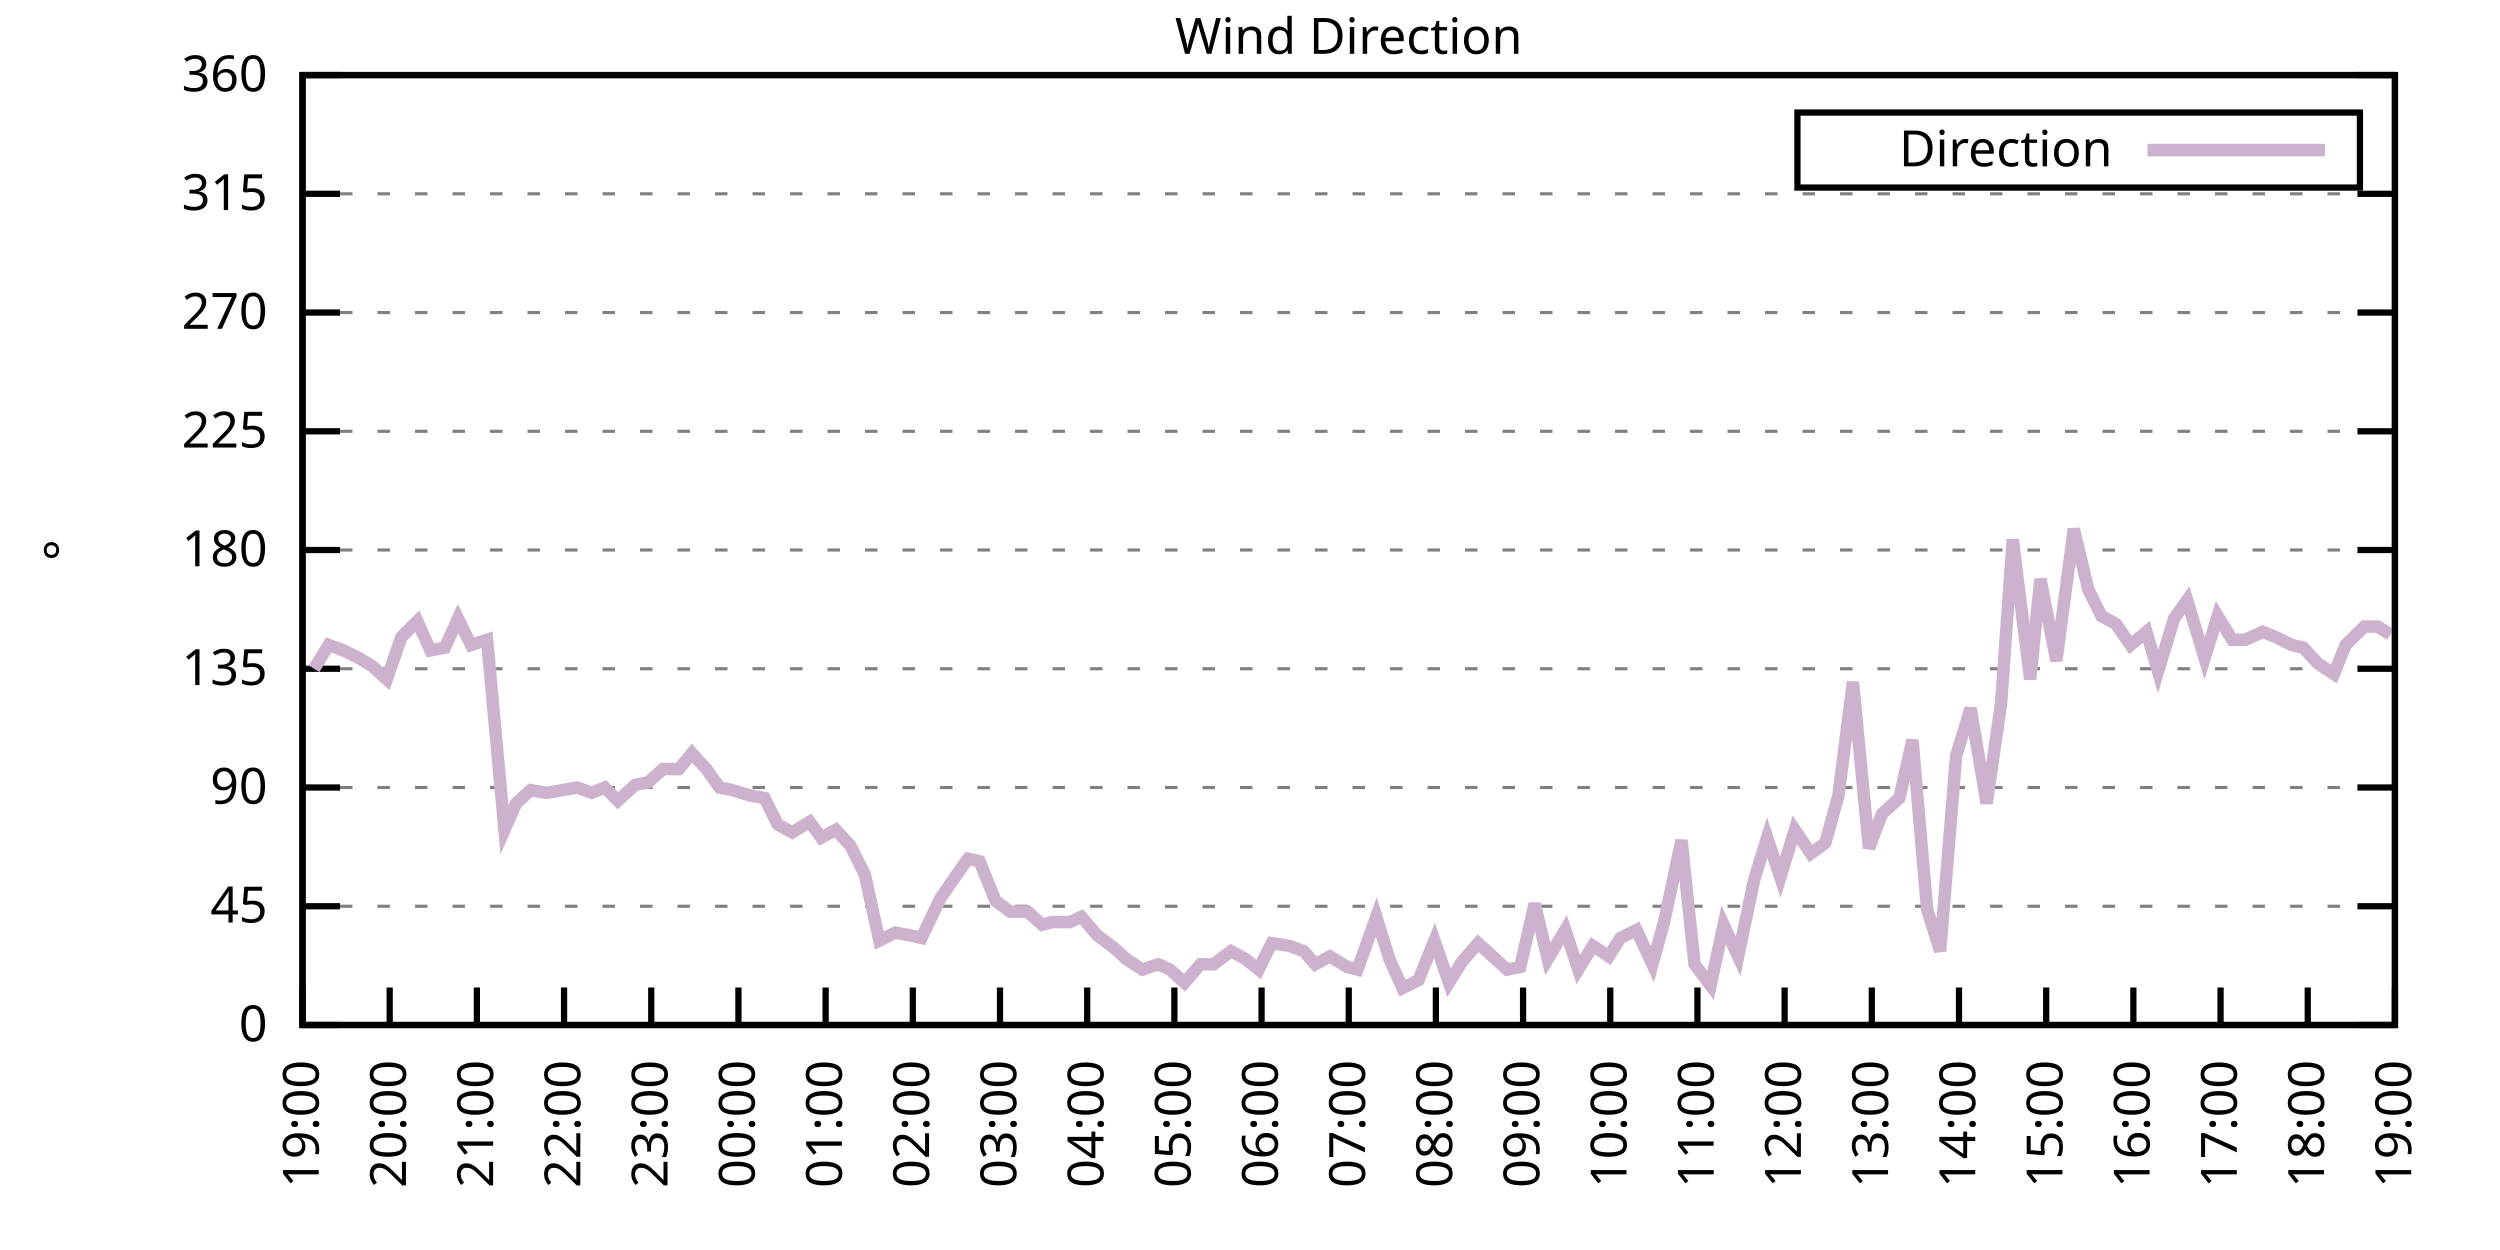
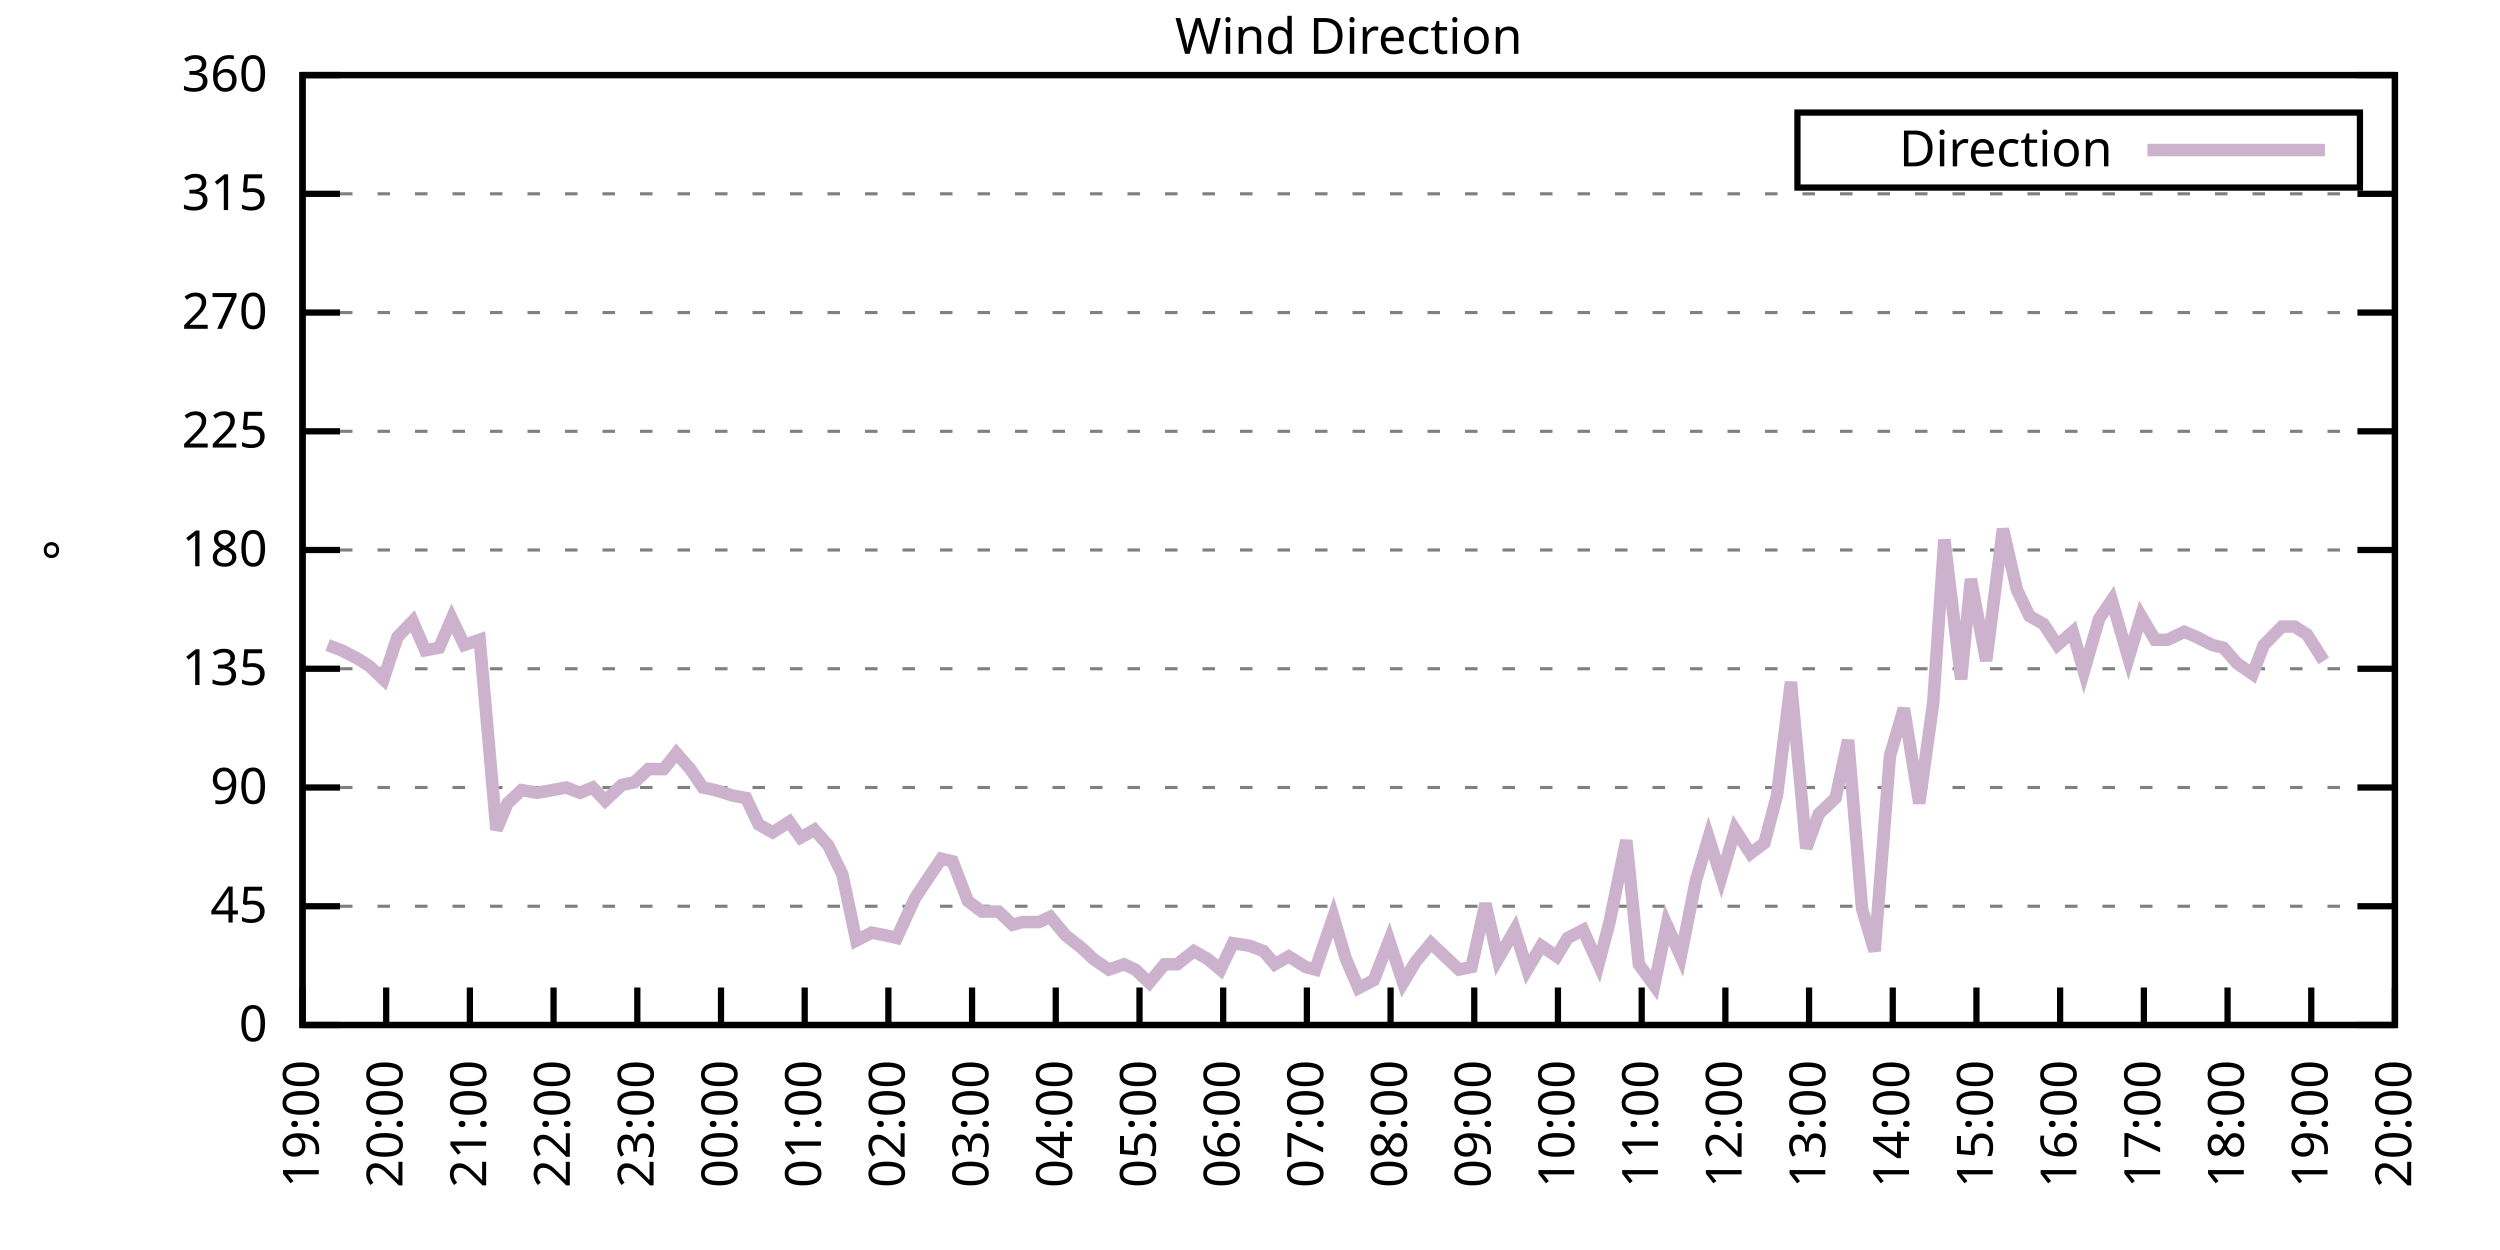
<svg xmlns="http://www.w3.org/2000/svg" xmlns:xlink="http://www.w3.org/1999/xlink" width="400" height="200" viewBox="0 0 400 200">
  <g id="gnuplot_canvas">
    <rect x="0" y="0" width="400" height="200" fill="none" />
    <defs>
      <circle id="gpDot" r="0.5" stroke-width="0.5" stroke="currentColor" />
      <path id="gpPt0" stroke-width="0.333" stroke="currentColor" d="M-1,0 h2 M0,-1 v2" />
      <path id="gpPt1" stroke-width="0.333" stroke="currentColor" d="M-1,-1 L1,1 M1,-1 L-1,1" />
      <path id="gpPt2" stroke-width="0.333" stroke="currentColor" d="M-1,0 L1,0 M0,-1 L0,1 M-1,-1 L1,1 M-1,1 L1,-1" />
      <rect id="gpPt3" stroke-width="0.333" stroke="currentColor" x="-1" y="-1" width="2" height="2" />
      <rect id="gpPt4" stroke-width="0.333" stroke="currentColor" fill="currentColor" x="-1" y="-1" width="2" height="2" />
      <circle id="gpPt5" stroke-width="0.333" stroke="currentColor" cx="0" cy="0" r="1" />
      <use xlink:href="#gpPt5" id="gpPt6" fill="currentColor" stroke="none" />
      <path id="gpPt7" stroke-width="0.333" stroke="currentColor" d="M0,-1.33 L-1.33,0.67 L1.33,0.67 z" />
      <use xlink:href="#gpPt7" id="gpPt8" fill="currentColor" stroke="none" />
      <use xlink:href="#gpPt7" id="gpPt9" stroke="currentColor" transform="rotate(180)" />
      <use xlink:href="#gpPt9" id="gpPt10" fill="currentColor" stroke="none" />
      <use xlink:href="#gpPt3" id="gpPt11" stroke="currentColor" transform="rotate(45)" />
      <use xlink:href="#gpPt11" id="gpPt12" fill="currentColor" stroke="none" />
      <path id="gpPt13" stroke-width="0.333" stroke="currentColor" d="M0,1.330 L1.265,0.411 L0.782,-1.067 L-0.782,-1.076 L-1.265,0.411 z" />
      <use xlink:href="#gpPt13" id="gpPt14" fill="currentColor" stroke="none" />
      <filter id="textbox" filterUnits="objectBoundingBox" x="0" y="0" height="1" width="1">
        <feFlood flood-color="white" flood-opacity="1" result="bgnd" />
        <feComposite in="SourceGraphic" in2="bgnd" operator="atop" />
      </filter>
      <filter id="greybox" filterUnits="objectBoundingBox" x="0" y="0" height="1" width="1">
        <feFlood flood-color="lightgrey" flood-opacity="1" result="grey" />
        <feComposite in="SourceGraphic" in2="grey" operator="atop" />
      </filter>
    </defs>
    <g fill="none" color="white" stroke="currentColor" stroke-width="1.00" stroke-linecap="butt" stroke-linejoin="miter">
</g>
    <g fill="none" color="black" stroke="currentColor" stroke-width="1.00" stroke-linecap="butt" stroke-linejoin="miter">
      <g stroke="none" shape-rendering="crispEdges">
        <polygon fill="rgb(255, 255, 255)" points="48.40,164.00 383.18,164.00 383.18,12.02 48.40,12.02 " />
      </g>
    </g>
    <g fill="none" color="black" stroke="currentColor" stroke-width="1.00" stroke-linecap="butt" stroke-linejoin="miter">
</g>
    <g fill="none" color="black" stroke="black" stroke-width="0.50" stroke-linecap="butt" stroke-linejoin="miter">
</g>
    <g fill="none" color="gray" stroke="currentColor" stroke-width="0.50" stroke-linecap="butt" stroke-linejoin="miter">
      <path stroke="gray" stroke-dasharray="2,4" class="gridline" d="M48.40,164.00 L383.19,164.00  " />
    </g>
    <g fill="none" color="gray" stroke="gray" stroke-width="1.00" stroke-linecap="butt" stroke-linejoin="miter">
</g>
    <g fill="none" color="black" stroke="currentColor" stroke-width="1.00" stroke-linecap="butt" stroke-linejoin="miter">
      <path stroke="black" d="M48.40,164.00 L54.40,164.00 M383.19,164.00 L377.19,164.00  " />
      <g transform="translate(42.80,166.60)" stroke="none" fill="black" font-family="Sans" font-size="8.00" text-anchor="end">
        <text>
          <tspan font-family="Sans"> 0</tspan>
        </text>
      </g>
    </g>
    <g fill="none" color="black" stroke="currentColor" stroke-width="1.00" stroke-linecap="butt" stroke-linejoin="miter">
</g>
    <g fill="none" color="black" stroke="black" stroke-width="0.50" stroke-linecap="butt" stroke-linejoin="miter">
</g>
    <g fill="none" color="gray" stroke="currentColor" stroke-width="0.50" stroke-linecap="butt" stroke-linejoin="miter">
      <path stroke="gray" stroke-dasharray="2,4" class="gridline" d="M48.40,145.00 L383.19,145.00  " />
    </g>
    <g fill="none" color="gray" stroke="gray" stroke-width="1.00" stroke-linecap="butt" stroke-linejoin="miter">
</g>
    <g fill="none" color="black" stroke="currentColor" stroke-width="1.00" stroke-linecap="butt" stroke-linejoin="miter">
      <path stroke="black" d="M48.40,145.00 L54.40,145.00 M383.19,145.00 L377.19,145.00  " />
      <g transform="translate(42.80,147.60)" stroke="none" fill="black" font-family="Sans" font-size="8.00" text-anchor="end">
        <text>
          <tspan font-family="Sans"> 45</tspan>
        </text>
      </g>
    </g>
    <g fill="none" color="black" stroke="currentColor" stroke-width="1.00" stroke-linecap="butt" stroke-linejoin="miter">
</g>
    <g fill="none" color="black" stroke="black" stroke-width="0.50" stroke-linecap="butt" stroke-linejoin="miter">
</g>
    <g fill="none" color="gray" stroke="currentColor" stroke-width="0.50" stroke-linecap="butt" stroke-linejoin="miter">
      <path stroke="gray" stroke-dasharray="2,4" class="gridline" d="M48.40,126.00 L383.19,126.00  " />
    </g>
    <g fill="none" color="gray" stroke="gray" stroke-width="1.00" stroke-linecap="butt" stroke-linejoin="miter">
</g>
    <g fill="none" color="black" stroke="currentColor" stroke-width="1.00" stroke-linecap="butt" stroke-linejoin="miter">
      <path stroke="black" d="M48.40,126.00 L54.40,126.00 M383.19,126.00 L377.19,126.00  " />
      <g transform="translate(42.80,128.60)" stroke="none" fill="black" font-family="Sans" font-size="8.00" text-anchor="end">
        <text>
          <tspan font-family="Sans"> 90</tspan>
        </text>
      </g>
    </g>
    <g fill="none" color="black" stroke="currentColor" stroke-width="1.00" stroke-linecap="butt" stroke-linejoin="miter">
</g>
    <g fill="none" color="black" stroke="black" stroke-width="0.50" stroke-linecap="butt" stroke-linejoin="miter">
</g>
    <g fill="none" color="gray" stroke="currentColor" stroke-width="0.50" stroke-linecap="butt" stroke-linejoin="miter">
      <path stroke="gray" stroke-dasharray="2,4" class="gridline" d="M48.40,107.00 L383.19,107.00  " />
    </g>
    <g fill="none" color="gray" stroke="gray" stroke-width="1.00" stroke-linecap="butt" stroke-linejoin="miter">
</g>
    <g fill="none" color="black" stroke="currentColor" stroke-width="1.00" stroke-linecap="butt" stroke-linejoin="miter">
      <path stroke="black" d="M48.40,107.00 L54.40,107.00 M383.19,107.00 L377.19,107.00  " />
      <g transform="translate(42.80,109.60)" stroke="none" fill="black" font-family="Sans" font-size="8.00" text-anchor="end">
        <text>
          <tspan font-family="Sans"> 135</tspan>
        </text>
      </g>
    </g>
    <g fill="none" color="black" stroke="currentColor" stroke-width="1.00" stroke-linecap="butt" stroke-linejoin="miter">
</g>
    <g fill="none" color="black" stroke="black" stroke-width="0.50" stroke-linecap="butt" stroke-linejoin="miter">
</g>
    <g fill="none" color="gray" stroke="currentColor" stroke-width="0.50" stroke-linecap="butt" stroke-linejoin="miter">
      <path stroke="gray" stroke-dasharray="2,4" class="gridline" d="M48.40,88.00 L383.19,88.00  " />
    </g>
    <g fill="none" color="gray" stroke="gray" stroke-width="1.00" stroke-linecap="butt" stroke-linejoin="miter">
</g>
    <g fill="none" color="black" stroke="currentColor" stroke-width="1.00" stroke-linecap="butt" stroke-linejoin="miter">
      <path stroke="black" d="M48.40,88.00 L54.40,88.00 M383.19,88.00 L377.19,88.00  " />
      <g transform="translate(42.80,90.60)" stroke="none" fill="black" font-family="Sans" font-size="8.00" text-anchor="end">
        <text>
          <tspan font-family="Sans"> 180</tspan>
        </text>
      </g>
    </g>
    <g fill="none" color="black" stroke="currentColor" stroke-width="1.00" stroke-linecap="butt" stroke-linejoin="miter">
</g>
    <g fill="none" color="black" stroke="black" stroke-width="0.50" stroke-linecap="butt" stroke-linejoin="miter">
</g>
    <g fill="none" color="gray" stroke="currentColor" stroke-width="0.50" stroke-linecap="butt" stroke-linejoin="miter">
      <path stroke="gray" stroke-dasharray="2,4" class="gridline" d="M48.40,69.01 L383.19,69.01  " />
    </g>
    <g fill="none" color="gray" stroke="gray" stroke-width="1.00" stroke-linecap="butt" stroke-linejoin="miter">
</g>
    <g fill="none" color="black" stroke="currentColor" stroke-width="1.00" stroke-linecap="butt" stroke-linejoin="miter">
      <path stroke="black" d="M48.40,69.01 L54.40,69.01 M383.19,69.01 L377.19,69.01  " />
      <g transform="translate(42.80,71.61)" stroke="none" fill="black" font-family="Sans" font-size="8.00" text-anchor="end">
        <text>
          <tspan font-family="Sans"> 225</tspan>
        </text>
      </g>
    </g>
    <g fill="none" color="black" stroke="currentColor" stroke-width="1.00" stroke-linecap="butt" stroke-linejoin="miter">
</g>
    <g fill="none" color="black" stroke="black" stroke-width="0.50" stroke-linecap="butt" stroke-linejoin="miter">
</g>
    <g fill="none" color="gray" stroke="currentColor" stroke-width="0.50" stroke-linecap="butt" stroke-linejoin="miter">
      <path stroke="gray" stroke-dasharray="2,4" class="gridline" d="M48.40,50.01 L383.19,50.01  " />
    </g>
    <g fill="none" color="gray" stroke="gray" stroke-width="1.00" stroke-linecap="butt" stroke-linejoin="miter">
</g>
    <g fill="none" color="black" stroke="currentColor" stroke-width="1.00" stroke-linecap="butt" stroke-linejoin="miter">
      <path stroke="black" d="M48.40,50.01 L54.40,50.01 M383.19,50.01 L377.19,50.01  " />
      <g transform="translate(42.80,52.61)" stroke="none" fill="black" font-family="Sans" font-size="8.00" text-anchor="end">
        <text>
          <tspan font-family="Sans"> 270</tspan>
        </text>
      </g>
    </g>
    <g fill="none" color="black" stroke="currentColor" stroke-width="1.00" stroke-linecap="butt" stroke-linejoin="miter">
</g>
    <g fill="none" color="black" stroke="black" stroke-width="0.50" stroke-linecap="butt" stroke-linejoin="miter">
</g>
    <g fill="none" color="gray" stroke="currentColor" stroke-width="0.50" stroke-linecap="butt" stroke-linejoin="miter">
      <path stroke="gray" stroke-dasharray="2,4" class="gridline" d="M48.40,31.01 L383.19,31.01  " />
    </g>
    <g fill="none" color="gray" stroke="gray" stroke-width="1.00" stroke-linecap="butt" stroke-linejoin="miter">
</g>
    <g fill="none" color="black" stroke="currentColor" stroke-width="1.00" stroke-linecap="butt" stroke-linejoin="miter">
      <path stroke="black" d="M48.40,31.01 L54.40,31.01 M383.19,31.01 L377.19,31.01  " />
      <g transform="translate(42.80,33.61)" stroke="none" fill="black" font-family="Sans" font-size="8.00" text-anchor="end">
        <text>
          <tspan font-family="Sans"> 315</tspan>
        </text>
      </g>
    </g>
    <g fill="none" color="black" stroke="currentColor" stroke-width="1.00" stroke-linecap="butt" stroke-linejoin="miter">
</g>
    <g fill="none" color="black" stroke="black" stroke-width="0.50" stroke-linecap="butt" stroke-linejoin="miter">
</g>
    <g fill="none" color="gray" stroke="currentColor" stroke-width="0.50" stroke-linecap="butt" stroke-linejoin="miter">
      <path stroke="gray" stroke-dasharray="2,4" class="gridline" d="M48.40,12.01 L383.19,12.01  " />
    </g>
    <g fill="none" color="gray" stroke="gray" stroke-width="1.00" stroke-linecap="butt" stroke-linejoin="miter">
</g>
    <g fill="none" color="black" stroke="currentColor" stroke-width="1.00" stroke-linecap="butt" stroke-linejoin="miter">
      <path stroke="black" d="M48.40,12.01 L54.40,12.01 M383.19,12.01 L377.19,12.01  " />
      <g transform="translate(42.80,14.61)" stroke="none" fill="black" font-family="Sans" font-size="8.00" text-anchor="end">
        <text>
          <tspan font-family="Sans"> 360</tspan>
        </text>
      </g>
    </g>
    <g fill="none" color="black" stroke="currentColor" stroke-width="1.00" stroke-linecap="butt" stroke-linejoin="miter">
      <path stroke="black" d="M48.40,164.00 L48.40,158.00  " />
      <g transform="translate(51.00,169.60) rotate(270.00)" stroke="none" fill="black" font-family="Sans" font-size="8.00" text-anchor="end">
        <text>
          <tspan font-family="Sans">19:00</tspan>
        </text>
      </g>
    </g>
    <g fill="none" color="black" stroke="currentColor" stroke-width="1.00" stroke-linecap="butt" stroke-linejoin="miter">
-       <path stroke="black" d="M62.35,164.00 L62.35,158.00  " />
-       <g transform="translate(64.95,169.60) rotate(270.00)" stroke="none" fill="black" font-family="Sans" font-size="8.00" text-anchor="end">
+       <path stroke="black" d="M61.79,164.00 L61.79,158.00  " />
+       <g transform="translate(64.39,169.60) rotate(270.00)" stroke="none" fill="black" font-family="Sans" font-size="8.00" text-anchor="end">
        <text>
          <tspan font-family="Sans">20:00</tspan>
        </text>
      </g>
    </g>
    <g fill="none" color="black" stroke="currentColor" stroke-width="1.00" stroke-linecap="butt" stroke-linejoin="miter">
-       <path stroke="black" d="M76.30,164.00 L76.30,158.00  " />
-       <g transform="translate(78.90,169.60) rotate(270.00)" stroke="none" fill="black" font-family="Sans" font-size="8.00" text-anchor="end">
+       <path stroke="black" d="M75.18,164.00 L75.18,158.00  " />
+       <g transform="translate(77.78,169.60) rotate(270.00)" stroke="none" fill="black" font-family="Sans" font-size="8.00" text-anchor="end">
        <text>
          <tspan font-family="Sans">21:00</tspan>
        </text>
      </g>
    </g>
    <g fill="none" color="black" stroke="currentColor" stroke-width="1.00" stroke-linecap="butt" stroke-linejoin="miter">
-       <path stroke="black" d="M90.25,164.00 L90.25,158.00  " />
-       <g transform="translate(92.85,169.60) rotate(270.00)" stroke="none" fill="black" font-family="Sans" font-size="8.00" text-anchor="end">
+       <path stroke="black" d="M88.57,164.00 L88.57,158.00  " />
+       <g transform="translate(91.17,169.60) rotate(270.00)" stroke="none" fill="black" font-family="Sans" font-size="8.00" text-anchor="end">
        <text>
          <tspan font-family="Sans">22:00</tspan>
        </text>
      </g>
    </g>
    <g fill="none" color="black" stroke="currentColor" stroke-width="1.00" stroke-linecap="butt" stroke-linejoin="miter">
-       <path stroke="black" d="M104.20,164.00 L104.20,158.00  " />
-       <g transform="translate(106.80,169.60) rotate(270.00)" stroke="none" fill="black" font-family="Sans" font-size="8.00" text-anchor="end">
+       <path stroke="black" d="M101.97,164.00 L101.97,158.00  " />
+       <g transform="translate(104.57,169.60) rotate(270.00)" stroke="none" fill="black" font-family="Sans" font-size="8.00" text-anchor="end">
        <text>
          <tspan font-family="Sans">23:00</tspan>
        </text>
      </g>
    </g>
    <g fill="none" color="black" stroke="currentColor" stroke-width="1.00" stroke-linecap="butt" stroke-linejoin="miter">
-       <path stroke="black" d="M118.15,164.00 L118.15,158.00  " />
-       <g transform="translate(120.75,169.60) rotate(270.00)" stroke="none" fill="black" font-family="Sans" font-size="8.00" text-anchor="end">
+       <path stroke="black" d="M115.36,164.00 L115.36,158.00  " />
+       <g transform="translate(117.96,169.60) rotate(270.00)" stroke="none" fill="black" font-family="Sans" font-size="8.00" text-anchor="end">
        <text>
          <tspan font-family="Sans">00:00</tspan>
        </text>
      </g>
    </g>
    <g fill="none" color="black" stroke="currentColor" stroke-width="1.00" stroke-linecap="butt" stroke-linejoin="miter">
-       <path stroke="black" d="M132.10,164.00 L132.10,158.00  " />
-       <g transform="translate(134.70,169.60) rotate(270.00)" stroke="none" fill="black" font-family="Sans" font-size="8.00" text-anchor="end">
+       <path stroke="black" d="M128.75,164.00 L128.75,158.00  " />
+       <g transform="translate(131.35,169.60) rotate(270.00)" stroke="none" fill="black" font-family="Sans" font-size="8.00" text-anchor="end">
        <text>
          <tspan font-family="Sans">01:00</tspan>
        </text>
      </g>
    </g>
    <g fill="none" color="black" stroke="currentColor" stroke-width="1.00" stroke-linecap="butt" stroke-linejoin="miter">
-       <path stroke="black" d="M146.05,164.00 L146.05,158.00  " />
-       <g transform="translate(148.65,169.60) rotate(270.00)" stroke="none" fill="black" font-family="Sans" font-size="8.00" text-anchor="end">
+       <path stroke="black" d="M142.14,164.00 L142.14,158.00  " />
+       <g transform="translate(144.74,169.60) rotate(270.00)" stroke="none" fill="black" font-family="Sans" font-size="8.00" text-anchor="end">
        <text>
          <tspan font-family="Sans">02:00</tspan>
        </text>
      </g>
    </g>
    <g fill="none" color="black" stroke="currentColor" stroke-width="1.00" stroke-linecap="butt" stroke-linejoin="miter">
-       <path stroke="black" d="M160.00,164.00 L160.00,158.00  " />
-       <g transform="translate(162.60,169.60) rotate(270.00)" stroke="none" fill="black" font-family="Sans" font-size="8.00" text-anchor="end">
+       <path stroke="black" d="M155.53,164.00 L155.53,158.00  " />
+       <g transform="translate(158.13,169.60) rotate(270.00)" stroke="none" fill="black" font-family="Sans" font-size="8.00" text-anchor="end">
        <text>
          <tspan font-family="Sans">03:00</tspan>
        </text>
      </g>
    </g>
    <g fill="none" color="black" stroke="currentColor" stroke-width="1.00" stroke-linecap="butt" stroke-linejoin="miter">
-       <path stroke="black" d="M173.95,164.00 L173.95,158.00  " />
-       <g transform="translate(176.55,169.60) rotate(270.00)" stroke="none" fill="black" font-family="Sans" font-size="8.00" text-anchor="end">
+       <path stroke="black" d="M168.92,164.00 L168.92,158.00  " />
+       <g transform="translate(171.52,169.60) rotate(270.00)" stroke="none" fill="black" font-family="Sans" font-size="8.00" text-anchor="end">
        <text>
          <tspan font-family="Sans">04:00</tspan>
        </text>
      </g>
    </g>
    <g fill="none" color="black" stroke="currentColor" stroke-width="1.00" stroke-linecap="butt" stroke-linejoin="miter">
-       <path stroke="black" d="M187.90,164.00 L187.90,158.00  " />
-       <g transform="translate(190.50,169.60) rotate(270.00)" stroke="none" fill="black" font-family="Sans" font-size="8.00" text-anchor="end">
+       <path stroke="black" d="M182.32,164.00 L182.32,158.00  " />
+       <g transform="translate(184.92,169.60) rotate(270.00)" stroke="none" fill="black" font-family="Sans" font-size="8.00" text-anchor="end">
        <text>
          <tspan font-family="Sans">05:00</tspan>
        </text>
      </g>
    </g>
    <g fill="none" color="black" stroke="currentColor" stroke-width="1.00" stroke-linecap="butt" stroke-linejoin="miter">
-       <path stroke="black" d="M201.85,164.00 L201.85,158.00  " />
-       <g transform="translate(204.45,169.60) rotate(270.00)" stroke="none" fill="black" font-family="Sans" font-size="8.00" text-anchor="end">
+       <path stroke="black" d="M195.71,164.00 L195.71,158.00  " />
+       <g transform="translate(198.31,169.60) rotate(270.00)" stroke="none" fill="black" font-family="Sans" font-size="8.00" text-anchor="end">
        <text>
          <tspan font-family="Sans">06:00</tspan>
        </text>
      </g>
    </g>
    <g fill="none" color="black" stroke="currentColor" stroke-width="1.00" stroke-linecap="butt" stroke-linejoin="miter">
-       <path stroke="black" d="M215.80,164.00 L215.80,158.00  " />
-       <g transform="translate(218.40,169.60) rotate(270.00)" stroke="none" fill="black" font-family="Sans" font-size="8.00" text-anchor="end">
+       <path stroke="black" d="M209.10,164.00 L209.10,158.00  " />
+       <g transform="translate(211.70,169.60) rotate(270.00)" stroke="none" fill="black" font-family="Sans" font-size="8.00" text-anchor="end">
        <text>
          <tspan font-family="Sans">07:00</tspan>
        </text>
      </g>
    </g>
    <g fill="none" color="black" stroke="currentColor" stroke-width="1.00" stroke-linecap="butt" stroke-linejoin="miter">
-       <path stroke="black" d="M229.74,164.00 L229.74,158.00  " />
-       <g transform="translate(232.34,169.60) rotate(270.00)" stroke="none" fill="black" font-family="Sans" font-size="8.00" text-anchor="end">
+       <path stroke="black" d="M222.49,164.00 L222.49,158.00  " />
+       <g transform="translate(225.09,169.60) rotate(270.00)" stroke="none" fill="black" font-family="Sans" font-size="8.00" text-anchor="end">
        <text>
          <tspan font-family="Sans">08:00</tspan>
        </text>
      </g>
    </g>
    <g fill="none" color="black" stroke="currentColor" stroke-width="1.00" stroke-linecap="butt" stroke-linejoin="miter">
-       <path stroke="black" d="M243.69,164.00 L243.69,158.00  " />
-       <g transform="translate(246.29,169.60) rotate(270.00)" stroke="none" fill="black" font-family="Sans" font-size="8.00" text-anchor="end">
+       <path stroke="black" d="M235.88,164.00 L235.88,158.00  " />
+       <g transform="translate(238.48,169.60) rotate(270.00)" stroke="none" fill="black" font-family="Sans" font-size="8.00" text-anchor="end">
        <text>
          <tspan font-family="Sans">09:00</tspan>
        </text>
      </g>
    </g>
    <g fill="none" color="black" stroke="currentColor" stroke-width="1.00" stroke-linecap="butt" stroke-linejoin="miter">
-       <path stroke="black" d="M257.64,164.00 L257.64,158.00  " />
-       <g transform="translate(260.24,169.60) rotate(270.00)" stroke="none" fill="black" font-family="Sans" font-size="8.00" text-anchor="end">
+       <path stroke="black" d="M249.27,164.00 L249.27,158.00  " />
+       <g transform="translate(251.87,169.60) rotate(270.00)" stroke="none" fill="black" font-family="Sans" font-size="8.00" text-anchor="end">
        <text>
          <tspan font-family="Sans">10:00</tspan>
        </text>
      </g>
    </g>
    <g fill="none" color="black" stroke="currentColor" stroke-width="1.00" stroke-linecap="butt" stroke-linejoin="miter">
-       <path stroke="black" d="M271.59,164.00 L271.59,158.00  " />
-       <g transform="translate(274.19,169.60) rotate(270.00)" stroke="none" fill="black" font-family="Sans" font-size="8.00" text-anchor="end">
+       <path stroke="black" d="M262.67,164.00 L262.67,158.00  " />
+       <g transform="translate(265.27,169.60) rotate(270.00)" stroke="none" fill="black" font-family="Sans" font-size="8.00" text-anchor="end">
        <text>
          <tspan font-family="Sans">11:00</tspan>
        </text>
      </g>
    </g>
    <g fill="none" color="black" stroke="currentColor" stroke-width="1.00" stroke-linecap="butt" stroke-linejoin="miter">
-       <path stroke="black" d="M285.54,164.00 L285.54,158.00  " />
-       <g transform="translate(288.14,169.60) rotate(270.00)" stroke="none" fill="black" font-family="Sans" font-size="8.00" text-anchor="end">
+       <path stroke="black" d="M276.06,164.00 L276.06,158.00  " />
+       <g transform="translate(278.66,169.60) rotate(270.00)" stroke="none" fill="black" font-family="Sans" font-size="8.00" text-anchor="end">
        <text>
          <tspan font-family="Sans">12:00</tspan>
        </text>
      </g>
    </g>
    <g fill="none" color="black" stroke="currentColor" stroke-width="1.00" stroke-linecap="butt" stroke-linejoin="miter">
-       <path stroke="black" d="M299.49,164.00 L299.49,158.00  " />
-       <g transform="translate(302.09,169.60) rotate(270.00)" stroke="none" fill="black" font-family="Sans" font-size="8.00" text-anchor="end">
+       <path stroke="black" d="M289.45,164.00 L289.45,158.00  " />
+       <g transform="translate(292.05,169.60) rotate(270.00)" stroke="none" fill="black" font-family="Sans" font-size="8.00" text-anchor="end">
        <text>
          <tspan font-family="Sans">13:00</tspan>
        </text>
      </g>
    </g>
    <g fill="none" color="black" stroke="currentColor" stroke-width="1.00" stroke-linecap="butt" stroke-linejoin="miter">
-       <path stroke="black" d="M313.44,164.00 L313.44,158.00  " />
-       <g transform="translate(316.04,169.60) rotate(270.00)" stroke="none" fill="black" font-family="Sans" font-size="8.00" text-anchor="end">
+       <path stroke="black" d="M302.84,164.00 L302.84,158.00  " />
+       <g transform="translate(305.44,169.60) rotate(270.00)" stroke="none" fill="black" font-family="Sans" font-size="8.00" text-anchor="end">
        <text>
          <tspan font-family="Sans">14:00</tspan>
        </text>
      </g>
    </g>
    <g fill="none" color="black" stroke="currentColor" stroke-width="1.00" stroke-linecap="butt" stroke-linejoin="miter">
-       <path stroke="black" d="M327.39,164.00 L327.39,158.00  " />
-       <g transform="translate(329.99,169.60) rotate(270.00)" stroke="none" fill="black" font-family="Sans" font-size="8.00" text-anchor="end">
+       <path stroke="black" d="M316.23,164.00 L316.23,158.00  " />
+       <g transform="translate(318.83,169.60) rotate(270.00)" stroke="none" fill="black" font-family="Sans" font-size="8.00" text-anchor="end">
        <text>
          <tspan font-family="Sans">15:00</tspan>
        </text>
      </g>
    </g>
    <g fill="none" color="black" stroke="currentColor" stroke-width="1.00" stroke-linecap="butt" stroke-linejoin="miter">
-       <path stroke="black" d="M341.34,164.00 L341.34,158.00  " />
-       <g transform="translate(343.94,169.60) rotate(270.00)" stroke="none" fill="black" font-family="Sans" font-size="8.00" text-anchor="end">
+       <path stroke="black" d="M329.62,164.00 L329.62,158.00  " />
+       <g transform="translate(332.22,169.60) rotate(270.00)" stroke="none" fill="black" font-family="Sans" font-size="8.00" text-anchor="end">
        <text>
          <tspan font-family="Sans">16:00</tspan>
        </text>
      </g>
    </g>
    <g fill="none" color="black" stroke="currentColor" stroke-width="1.00" stroke-linecap="butt" stroke-linejoin="miter">
-       <path stroke="black" d="M355.29,164.00 L355.29,158.00  " />
-       <g transform="translate(357.89,169.60) rotate(270.00)" stroke="none" fill="black" font-family="Sans" font-size="8.00" text-anchor="end">
+       <path stroke="black" d="M343.02,164.00 L343.02,158.00  " />
+       <g transform="translate(345.62,169.60) rotate(270.00)" stroke="none" fill="black" font-family="Sans" font-size="8.00" text-anchor="end">
        <text>
          <tspan font-family="Sans">17:00</tspan>
        </text>
      </g>
    </g>
    <g fill="none" color="black" stroke="currentColor" stroke-width="1.00" stroke-linecap="butt" stroke-linejoin="miter">
-       <path stroke="black" d="M369.24,164.00 L369.24,158.00  " />
-       <g transform="translate(371.84,169.60) rotate(270.00)" stroke="none" fill="black" font-family="Sans" font-size="8.00" text-anchor="end">
+       <path stroke="black" d="M356.41,164.00 L356.41,158.00  " />
+       <g transform="translate(359.01,169.60) rotate(270.00)" stroke="none" fill="black" font-family="Sans" font-size="8.00" text-anchor="end">
        <text>
          <tspan font-family="Sans">18:00</tspan>
+         </text>
+       </g>
+     </g>
+     <g fill="none" color="black" stroke="currentColor" stroke-width="1.00" stroke-linecap="butt" stroke-linejoin="miter">
+       <path stroke="black" d="M369.80,164.00 L369.80,158.00  " />
+       <g transform="translate(372.40,169.60) rotate(270.00)" stroke="none" fill="black" font-family="Sans" font-size="8.00" text-anchor="end">
+         <text>
+           <tspan font-family="Sans">19:00</tspan>
        </text>
      </g>
    </g>
    <g fill="none" color="black" stroke="currentColor" stroke-width="1.00" stroke-linecap="butt" stroke-linejoin="miter">
      <path stroke="black" d="M383.19,164.00 L383.19,158.00  " />
      <g transform="translate(385.79,169.60) rotate(270.00)" stroke="none" fill="black" font-family="Sans" font-size="8.00" text-anchor="end">
        <text>
-           <tspan font-family="Sans">19:00</tspan>
+           <tspan font-family="Sans">20:00</tspan>
        </text>
      </g>
    </g>
    <g fill="none" color="black" stroke="currentColor" stroke-width="1.00" stroke-linecap="butt" stroke-linejoin="miter">
</g>
    <g fill="none" color="black" stroke="currentColor" stroke-width="1.00" stroke-linecap="butt" stroke-linejoin="miter">
      <path stroke="black" d="M48.40,12.01 L48.40,164.00 L383.19,164.00 L383.19,12.01 L48.40,12.01 Z  " />
    </g>
    <g fill="none" color="black" stroke="currentColor" stroke-width="1.00" stroke-linecap="butt" stroke-linejoin="miter">
</g>
    <g fill="none" color="black" stroke="currentColor" stroke-width="1.00" stroke-linecap="butt" stroke-linejoin="miter">
      <path stroke="black" d="M287.59,30.01 L287.59,18.01 L377.59,18.01 L377.59,30.01 L287.59,30.01 Z  " />
    </g>
    <g id="Wind_direction_plot_1">
      <g fill="none" color="white" stroke="black" stroke-width="2.00" stroke-linecap="butt" stroke-linejoin="miter">
</g>
      <g fill="none" color="black" stroke="currentColor" stroke-width="2.00" stroke-linecap="butt" stroke-linejoin="miter">
        <g transform="translate(337.99,26.61)" stroke="none" fill="black" font-family="Sans" font-size="8.00" text-anchor="end">
          <text>
            <tspan font-family="Sans">Direction</tspan>
          </text>
        </g>
      </g>
      <g fill="none" color="black" stroke="currentColor" stroke-width="2.00" stroke-linecap="butt" stroke-linejoin="miter">
-         <path stroke="rgb(204, 178, 204)" d="M343.59,24.01 L371.99,24.01 M50.26,107.00 L52.58,103.20 L54.91,104.05 L57.47,105.31 L59.56,106.58 L61.88,108.69   L64.21,101.94 L66.77,99.40 L68.86,104.05 L71.18,103.63 L73.28,98.98 L75.37,103.20 L77.93,102.36 L80.72,132.76   L82.58,128.54 L84.90,126.42 L87.46,126.85 L90.02,126.42 L92.34,126.00 L94.67,126.85 L96.76,126.00 L98.85,128.11   L101.64,125.58 L103.73,125.16 L106.06,123.05 L108.62,123.05 L110.71,120.51 L113.03,123.05 L115.13,126.00 L117.22,126.42   L120.01,127.27 L122.33,127.69 L124.43,131.91 L126.75,133.18 L129.54,131.49 L131.40,134.02 L133.72,132.76 L136.05,135.29   L138.37,139.93 L140.70,150.49 L143.26,149.22 L145.58,149.65 L147.44,150.07 L150.46,143.73 L152.79,140.36 L154.88,137.40   L156.74,137.82 L159.30,144.16 L161.62,145.85 L164.41,145.85 L166.74,147.96 L168.37,147.53 L171.16,147.53 L173.02,146.69   L175.57,149.65 L178.36,151.76 L180.22,153.45 L182.78,155.13 L185.34,154.29 L187.20,155.13 L189.52,157.24 L192.08,154.29   L194.17,154.29 L196.96,152.18 L199.29,153.45 L201.38,155.13 L203.47,150.91 L206.26,151.33 L208.59,152.18 L210.45,154.29   L212.77,153.02 L215.56,154.71 L217.19,155.13 L220.21,146.69 L222.30,153.45 L224.40,158.09 L226.95,156.82 L229.51,150.49   L231.84,157.24 L233.93,153.87 L236.49,150.91 L238.35,152.60 L241.14,155.13 L243.23,154.71 L245.55,144.58 L247.65,153.45   L250.44,148.80 L252.53,155.13 L254.85,151.33 L257.41,153.02 L259.27,150.07 L261.83,148.80 L264.39,154.29 L266.25,147.53   L269.04,134.45 L271.13,154.29 L273.69,157.67 L275.78,147.96 L278.10,153.02 L280.66,140.78 L282.75,134.02 L284.85,140.36   L287.17,132.76 L289.73,136.56 L292.05,134.87 L294.15,127.27 L296.47,109.11 L299.03,135.71 L301.12,130.22 L303.91,127.69   L306.00,118.40 L308.33,145.42 L310.42,152.18 L312.98,120.94 L315.30,113.34 L317.86,128.54 L320.18,112.49 L322.04,86.32   L324.83,108.69 L326.46,92.65 L329.02,105.74 L331.81,84.63 L334.13,94.34 L336.23,98.56 L338.55,99.83 L340.88,103.20   L343.43,101.09 L345.29,107.43 L347.85,98.98 L349.94,96.03 L352.73,105.31 L354.83,98.56 L357.15,102.36 L359.24,102.36   L362.03,101.09 L364.13,101.94 L366.68,103.20 L368.54,103.63 L370.87,106.16 L373.43,107.85 L375.29,103.20 L378.31,100.25   L380.40,100.25 L382.49,101.52  " />
+         <path stroke="rgb(204, 178, 204)" d="M343.59,24.01 L371.99,24.01 M52.42,103.20 L54.65,104.05 L57.10,105.31 L59.11,106.58 L61.35,108.69 L63.58,101.94   L66.03,99.40 L68.04,104.05 L70.27,103.63 L72.28,98.98 L74.29,103.20 L76.75,102.36 L79.42,132.76 L81.21,128.54   L83.44,126.42 L85.90,126.85 L88.35,126.42 L90.58,126.00 L92.82,126.85 L94.82,126.00 L96.83,128.11 L99.51,125.58   L101.52,125.16 L103.75,123.05 L106.21,123.05 L108.22,120.51 L110.45,123.05 L112.46,126.00 L114.47,126.42 L117.14,127.27   L119.38,127.69 L121.38,131.91 L123.62,133.18 L126.29,131.49 L128.08,134.02 L130.31,132.76 L132.54,135.29 L134.78,139.93   L137.01,150.49 L139.46,149.22 L141.69,149.65 L143.48,150.07 L146.38,143.73 L148.61,140.36 L150.62,137.40 L152.41,137.82   L154.86,144.16 L157.10,145.85 L159.77,145.85 L162.01,147.96 L163.57,147.53 L166.25,147.53 L168.03,146.69 L170.49,149.65   L173.17,151.76 L174.95,153.45 L177.41,155.13 L179.86,154.29 L181.65,155.13 L183.88,157.24 L186.33,154.29 L188.34,154.29   L191.02,152.18 L193.25,153.45 L195.26,155.13 L197.27,150.91 L199.95,151.33 L202.18,152.18 L203.97,154.29 L206.20,153.02   L208.88,154.71 L210.44,155.13 L213.34,146.69 L215.35,153.45 L217.36,158.09 L219.81,156.82 L222.27,150.49 L224.50,157.24   L226.51,153.87 L228.96,150.91 L230.75,152.60 L233.43,155.13 L235.44,154.71 L237.67,144.58 L239.68,153.45 L242.36,148.80   L244.36,155.13 L246.60,151.33 L249.05,153.02 L250.84,150.07 L253.29,148.80 L255.75,154.29 L257.53,147.53 L260.21,134.45   L262.22,154.29 L264.67,157.67 L266.68,147.96 L268.92,153.02 L271.37,140.78 L273.38,134.02 L275.39,140.36 L277.62,132.76   L280.07,136.56 L282.31,134.87 L284.32,127.27 L286.55,109.11 L289.00,135.71 L291.01,130.22 L293.69,127.69 L295.70,118.40   L297.93,145.42 L299.94,152.18 L302.39,120.94 L304.63,113.34 L307.08,128.54 L309.31,112.49 L311.10,86.32 L313.78,108.69   L315.34,92.65 L317.79,105.74 L320.47,84.63 L322.70,94.34 L324.71,98.56 L326.95,99.83 L329.18,103.20 L331.63,101.09   L333.42,107.43 L335.87,98.98 L337.88,96.03 L340.56,105.31 L342.57,98.56 L344.80,102.36 L346.81,102.36 L349.49,101.09   L351.50,101.94 L353.95,103.20 L355.74,103.63 L357.97,106.16 L360.42,107.85 L362.21,103.20 L365.11,100.25 L367.12,100.25   L369.13,101.52 L371.81,105.74  " />
      </g>
    </g>
    <g fill="none" color="black" stroke="currentColor" stroke-width="2.00" stroke-linecap="butt" stroke-linejoin="miter">
</g>
    <g fill="none" color="black" stroke="black" stroke-width="1.00" stroke-linecap="butt" stroke-linejoin="miter">
</g>
    <g fill="none" color="black" stroke="currentColor" stroke-width="1.00" stroke-linecap="butt" stroke-linejoin="miter">
      <path stroke="black" d="M48.40,12.01 L48.40,164.00 L383.19,164.00 L383.19,12.01 L48.40,12.01 Z  " />
      <g transform="translate(12.80,88.01) rotate(270.00)" stroke="none" fill="black" font-family="Sans" font-size="8.00" text-anchor="middle">
        <text>
          <tspan font-family="Sans">°</tspan>
        </text>
      </g>
    </g>
    <g fill="none" color="black" stroke="currentColor" stroke-width="1.00" stroke-linecap="butt" stroke-linejoin="miter">
</g>
    <g fill="none" color="black" stroke="currentColor" stroke-width="1.00" stroke-linecap="butt" stroke-linejoin="miter">
      <g transform="translate(215.79,8.61)" stroke="none" fill="black" font-family="Sans" font-size="8.00" text-anchor="middle">
        <text>
          <tspan font-family="Sans">Wind Direction</tspan>
        </text>
      </g>
    </g>
    <g fill="none" color="black" stroke="currentColor" stroke-width="1.00" stroke-linecap="butt" stroke-linejoin="miter">
</g>
  </g>
</svg>
